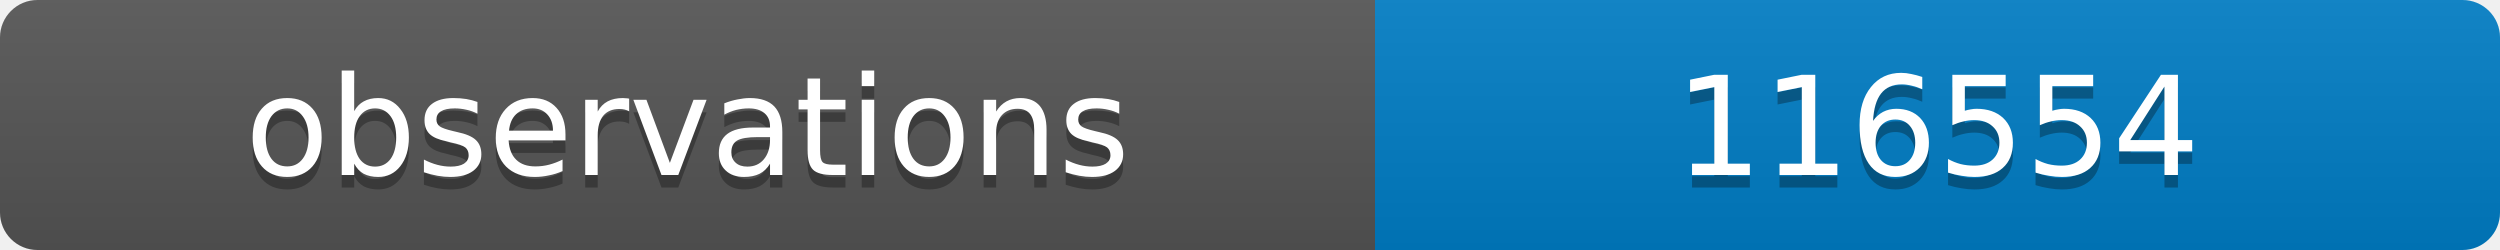
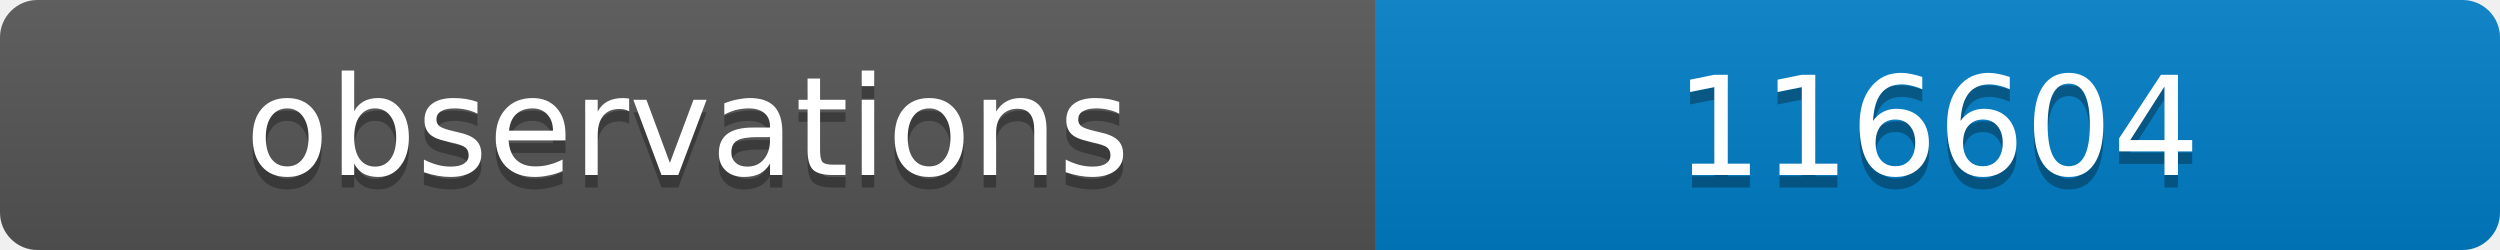
<svg xmlns="http://www.w3.org/2000/svg" width="200" height="20">
  <linearGradient id="b" x2="0" y2="100%">
    <stop offset="0" stop-color="#bbb" stop-opacity=".1" />
    <stop offset="1" stop-opacity=".1" />
  </linearGradient>
  <clipPath id="a">
    <rect width="200" height="20" rx="3" fill="#fff" />
  </clipPath>
  <g clip-path="url(#a)">
    <path fill="#555" d="M0 0h110v20H0z" />
    <path fill="#007ec6" d="M110 0h90v20H110z" />
    <path fill="url(#b)" d="M0 0h200v20H0z" />
  </g>
  <g fill="#fff" text-anchor="middle" font-family="DejaVu Sans,Verdana,Geneva,sans-serif" font-size="11">
    <text x="55" y="15" fill="#010101" fill-opacity=".3">observations</text>
    <text x="55" y="14">observations</text>
-     <text x="155" y="15" fill="#010101" fill-opacity=".3">116554</text>
-     <text x="155" y="14">116554</text>
+     <text x="155" y="15" fill="#010101" fill-opacity=".3">116604</text>
+     <text x="155" y="14">116604</text>
  </g>
</svg>
